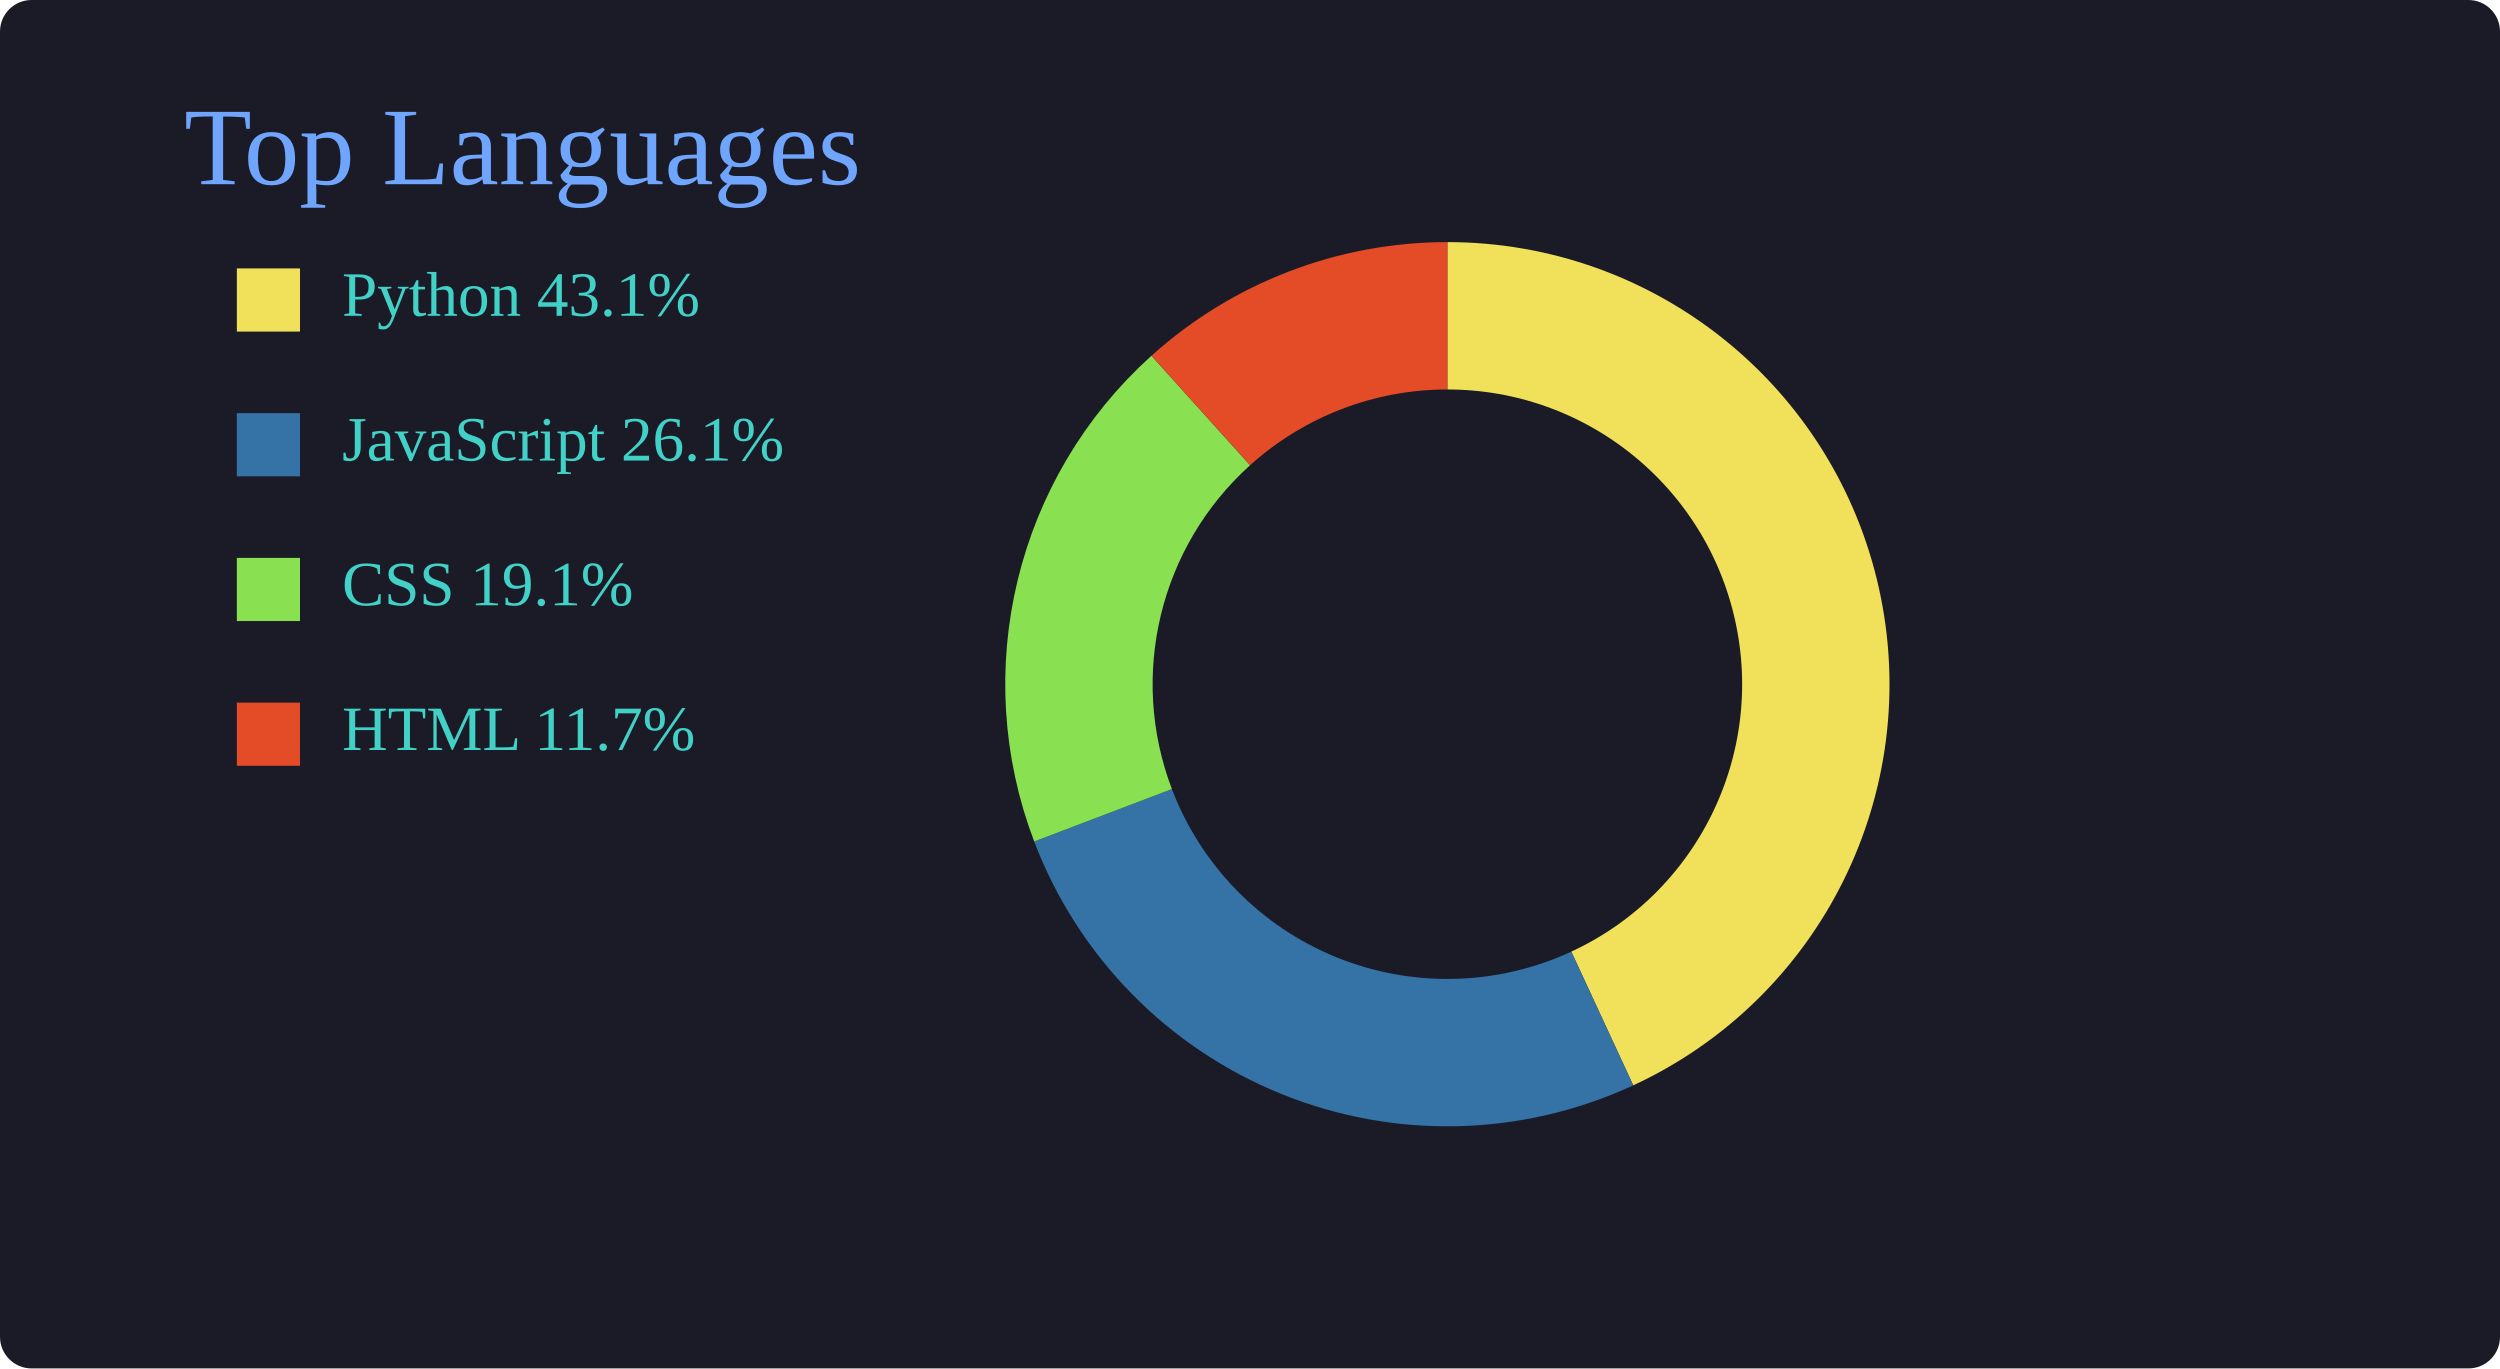
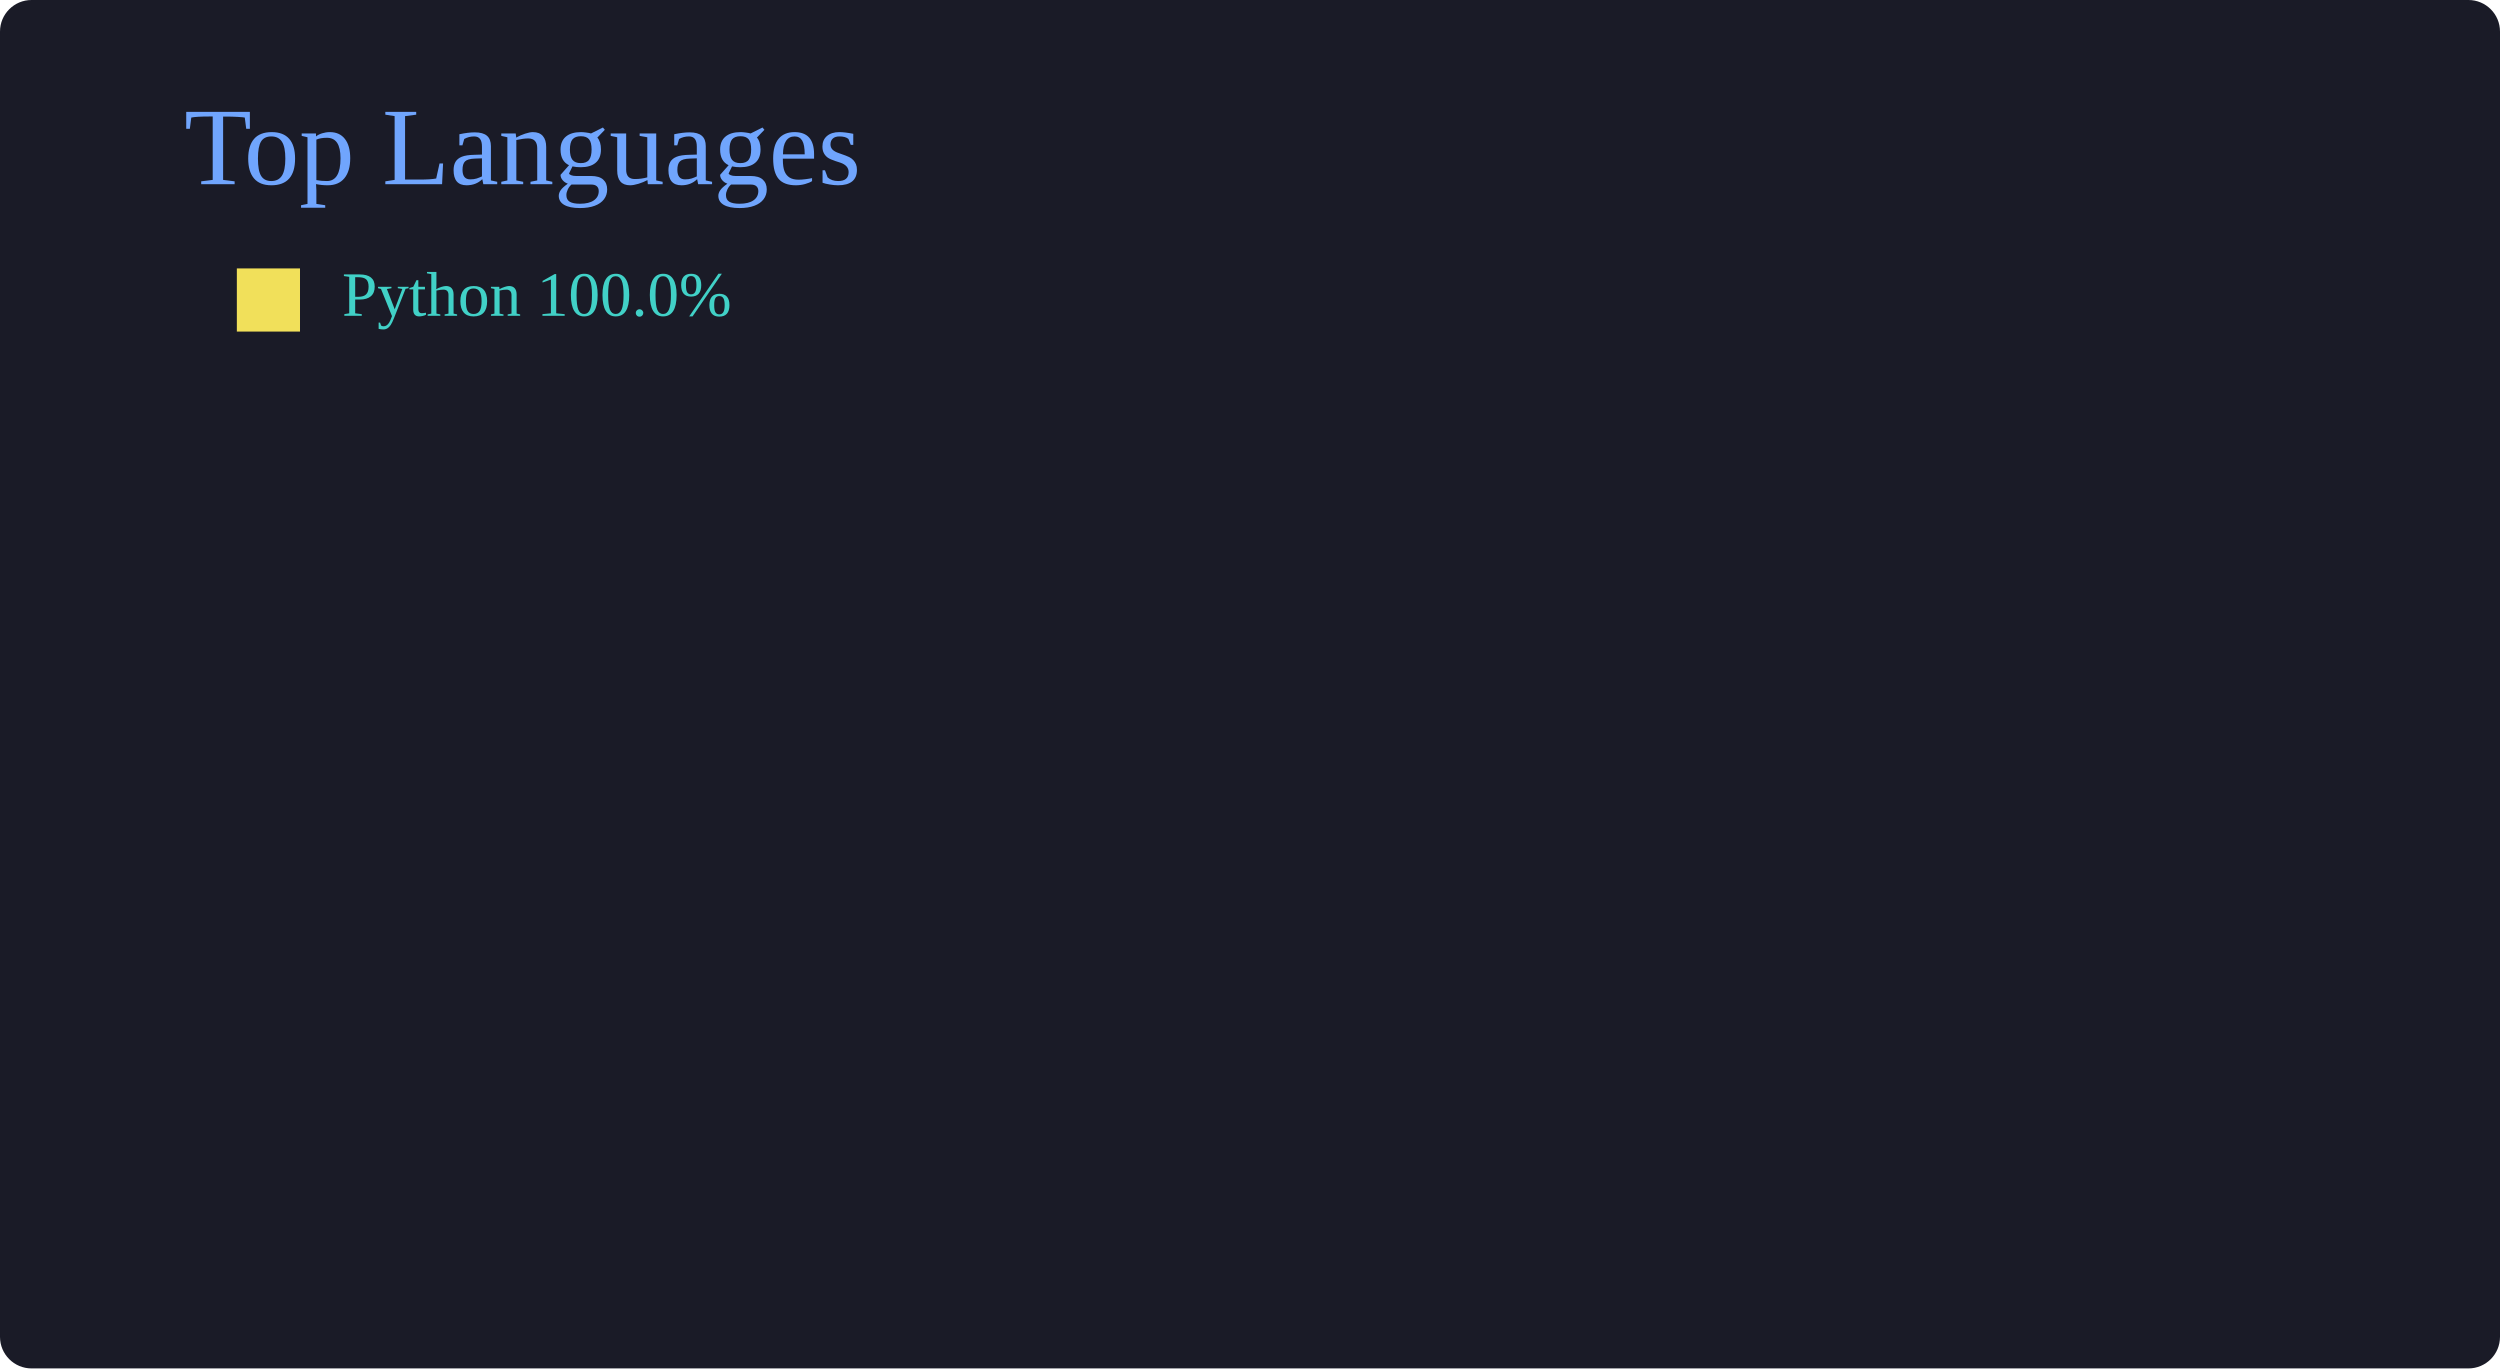
<svg xmlns="http://www.w3.org/2000/svg" width="950" height="520">
  <rect width="100%" height="100%" rx="12" fill="#1a1b27" />
  <text x="70" y="70" font-size="42" fill="#70a5fd">
Top Languages
</text>
  <rect x="90" y="102" width="24" height="24" fill="#f1e05a" />
-   <text x="130" y="120" fill="#41d1c7" font-size="24">Python 43.1%</text>
-   <rect x="90" y="157" width="24" height="24" fill="#3572A5" />
-   <text x="130" y="175" fill="#41d1c7" font-size="24">JavaScript 26.1%</text>
-   <rect x="90" y="212" width="24" height="24" fill="#89e051" />
-   <text x="130" y="230" fill="#41d1c7" font-size="24">CSS 19.1%</text>
-   <rect x="90" y="267" width="24" height="24" fill="#e34c26" />
-   <text x="130" y="285" fill="#41d1c7" font-size="24">HTML 11.7%</text>
-   <path d="         M 550.0 120.0         A 140 140 0 0 1 608.858 387.026         " fill="none" stroke="#f1e05a" stroke-width="56" />
-   <path d="         M 608.858 387.026         A 140 140 0 0 1 419.159 309.805         " fill="none" stroke="#3572A5" stroke-width="56" />
-   <path d="         M 419.159 309.805         A 140 140 0 0 1 456.295 155.983         " fill="none" stroke="#89e051" stroke-width="56" />
-   <path d="         M 456.295 155.983         A 140 140 0 0 1 550.0 120.0         " fill="none" stroke="#e34c26" stroke-width="56" />
+   <text x="130" y="120" fill="#41d1c7" font-size="24">Python 100.0%</text>
+   <path d="         M 550.0 120.0         A 140 140 0 1 1 550.0 120.0         " fill="none" stroke="#f1e05a" stroke-width="56" />
  <circle cx="550" cy="260" r="90" fill="#1a1b27" />
</svg>
